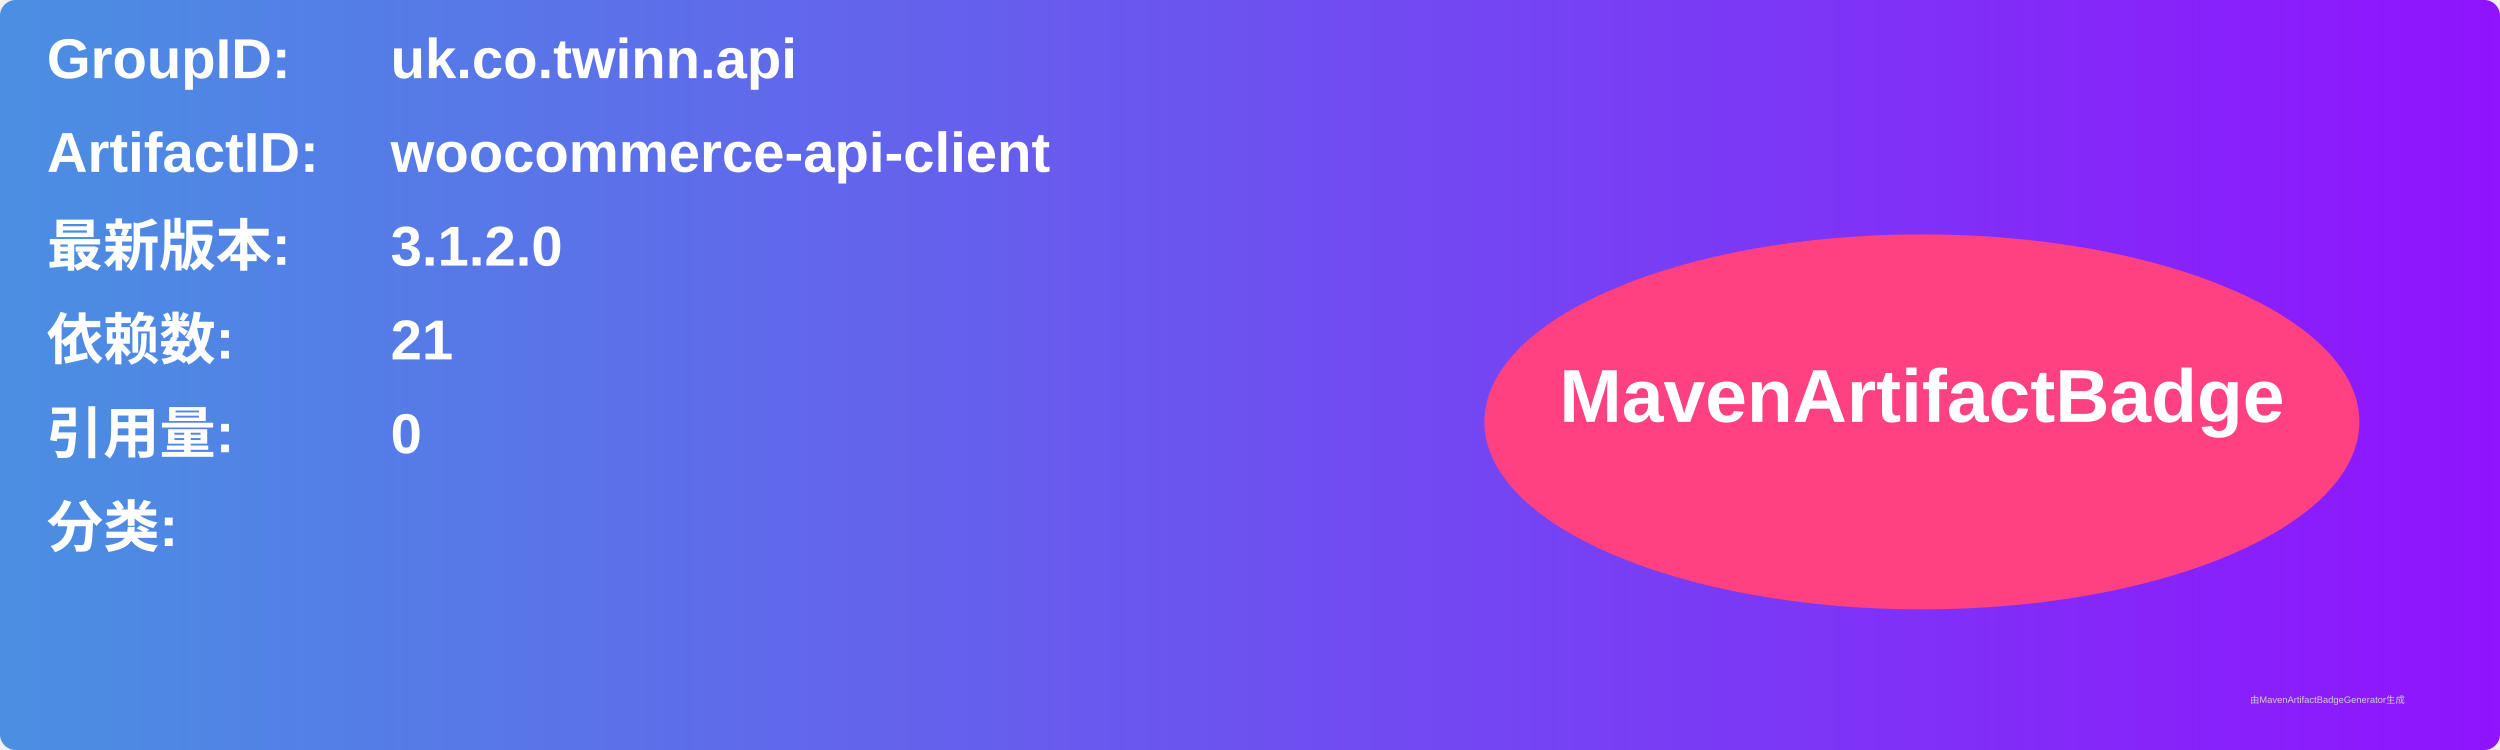
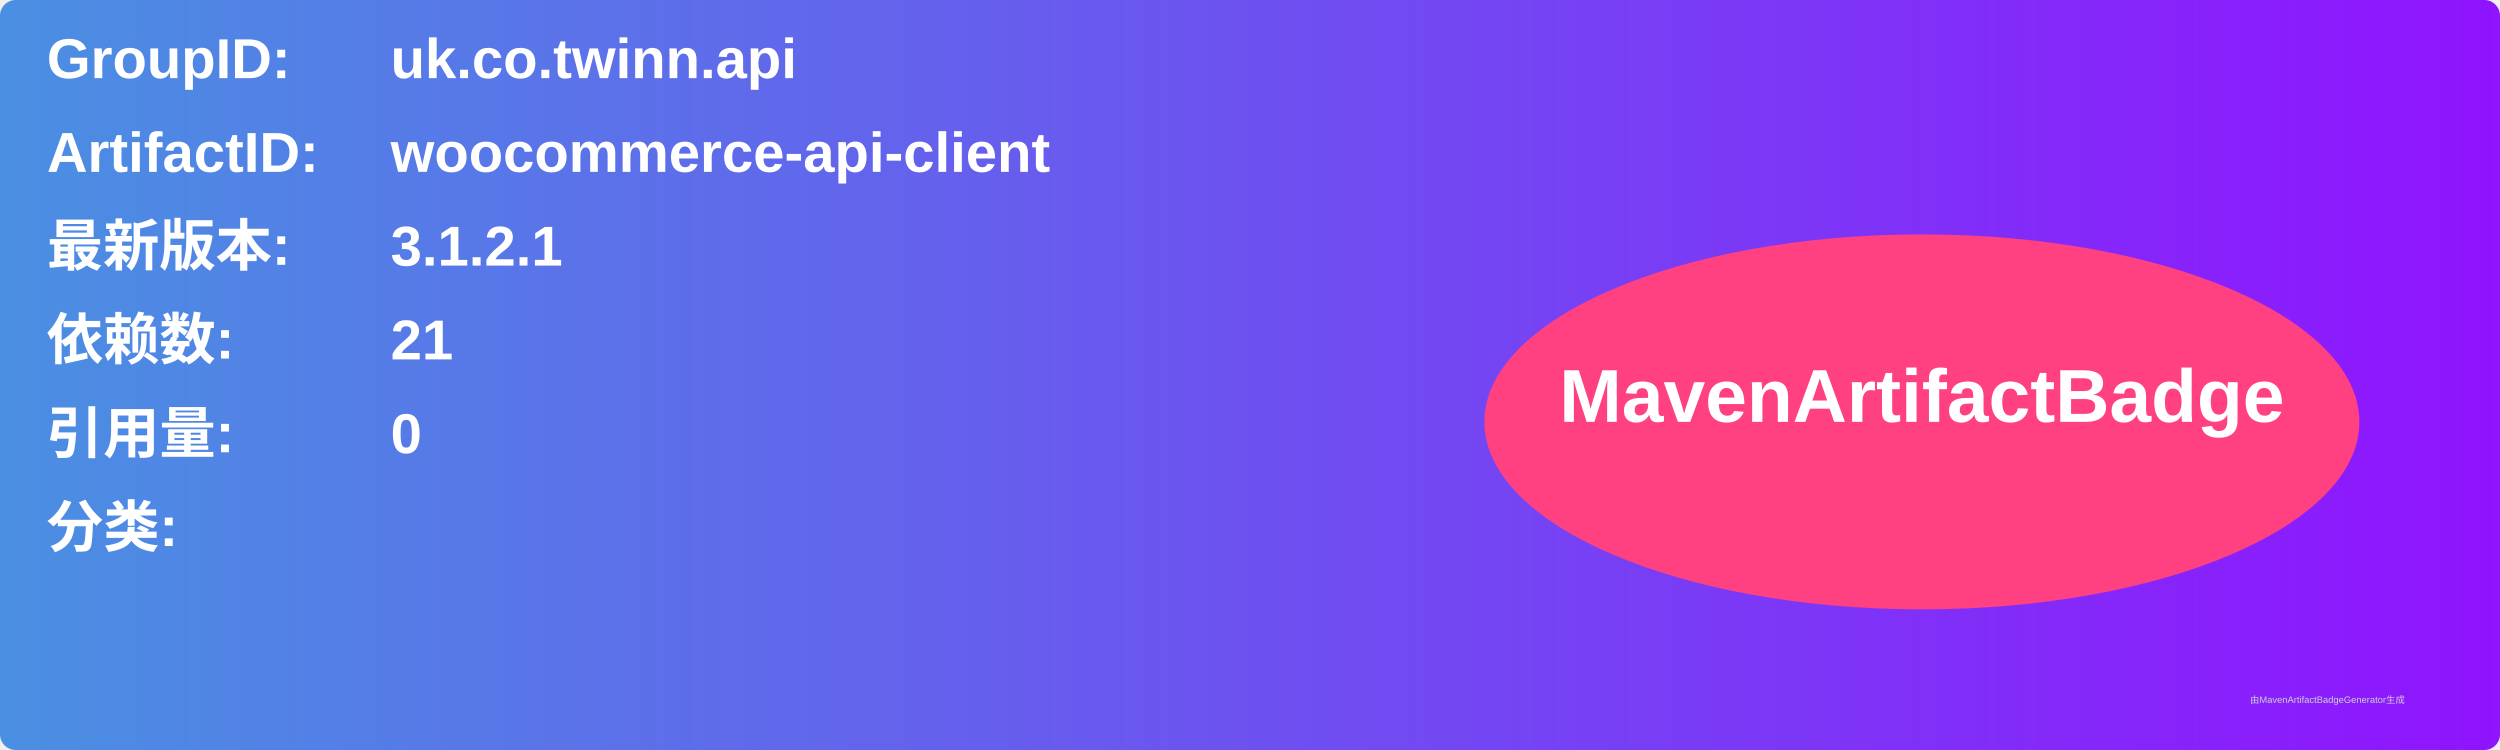
<svg xmlns="http://www.w3.org/2000/svg" width="800" height="240" viewBox="0 0 800 240">
  <linearGradient id="grad" x1="0%" y1="0%" x2="100%" y2="0%">
    <stop offset="0%" stop-color="#4a90e2" />
    <stop offset="100%" stop-color="#9013fe" />
  </linearGradient>
  <rect width="100%" height="100%" rx="5" ry="5" fill="url(#grad)" />
  <g transform="translate(15, 15)">
    <text x="0" y="10" font-family="Arial" font-size="18" fill="white" font-weight="bold" width="260">GroupID:</text>
    <text x="110" y="10" font-family="Arial" font-size="18" fill="white" font-weight="bold" width="460">uk.co.twinn.api</text>
    <text x="0" y="40" font-family="Arial" font-size="18" fill="white" font-weight="bold" width="260">ArtifactID:</text>
    <text x="110" y="40" font-family="Arial" font-size="18" fill="white" font-weight="bold" width="460">woocommerce-api-client</text>
    <text x="0" y="70" font-family="Arial" font-size="18" fill="white" font-weight="bold">最新版本:</text>
    <text x="110" y="70" font-family="Arial" font-size="18" fill="white" font-weight="bold">
-       <tspan font-weight="bold">3.1.2.0</tspan>
+       <tspan font-weight="bold">3.1.2.1</tspan>
    </text>
    <text x="0" y="100" font-family="Arial" font-size="18" fill="white" font-weight="bold">依赖数: </text>
    <text x="110" y="100" font-family="Arial" font-size="18" fill="white">
      <tspan font-weight="bold">21</tspan>
    </text>
    <text x="0" y="130" font-family="Arial" font-size="18" fill="white" font-weight="bold">引用量: </text>
    <text x="110" y="130" font-family="Arial" font-size="18" fill="white">
      <tspan font-weight="bold">0</tspan>
    </text>
    <text x="0" y="160" font-family="Arial" font-size="18" fill="white" font-weight="bold">分类:</text>
    <text x="10" y="190" font-family="Arial" font-size="10" fill="white">
      <tspan font-weight="bold" />
    </text>
    <ellipse cx="600" cy="120" rx="140" ry="60" fill="#ff4081" />
    <text x="600" y="120" text-anchor="middle" font-family="Arial" font-size="24" fill="white" font-weight="bold">MavenArtifactBadge</text>
  </g>
  <text x="720" y="225" font-family="Arial" font-size="3" fill="#d0d0d0">由MavenArtifactBadgeGenerator生成</text>
</svg>
